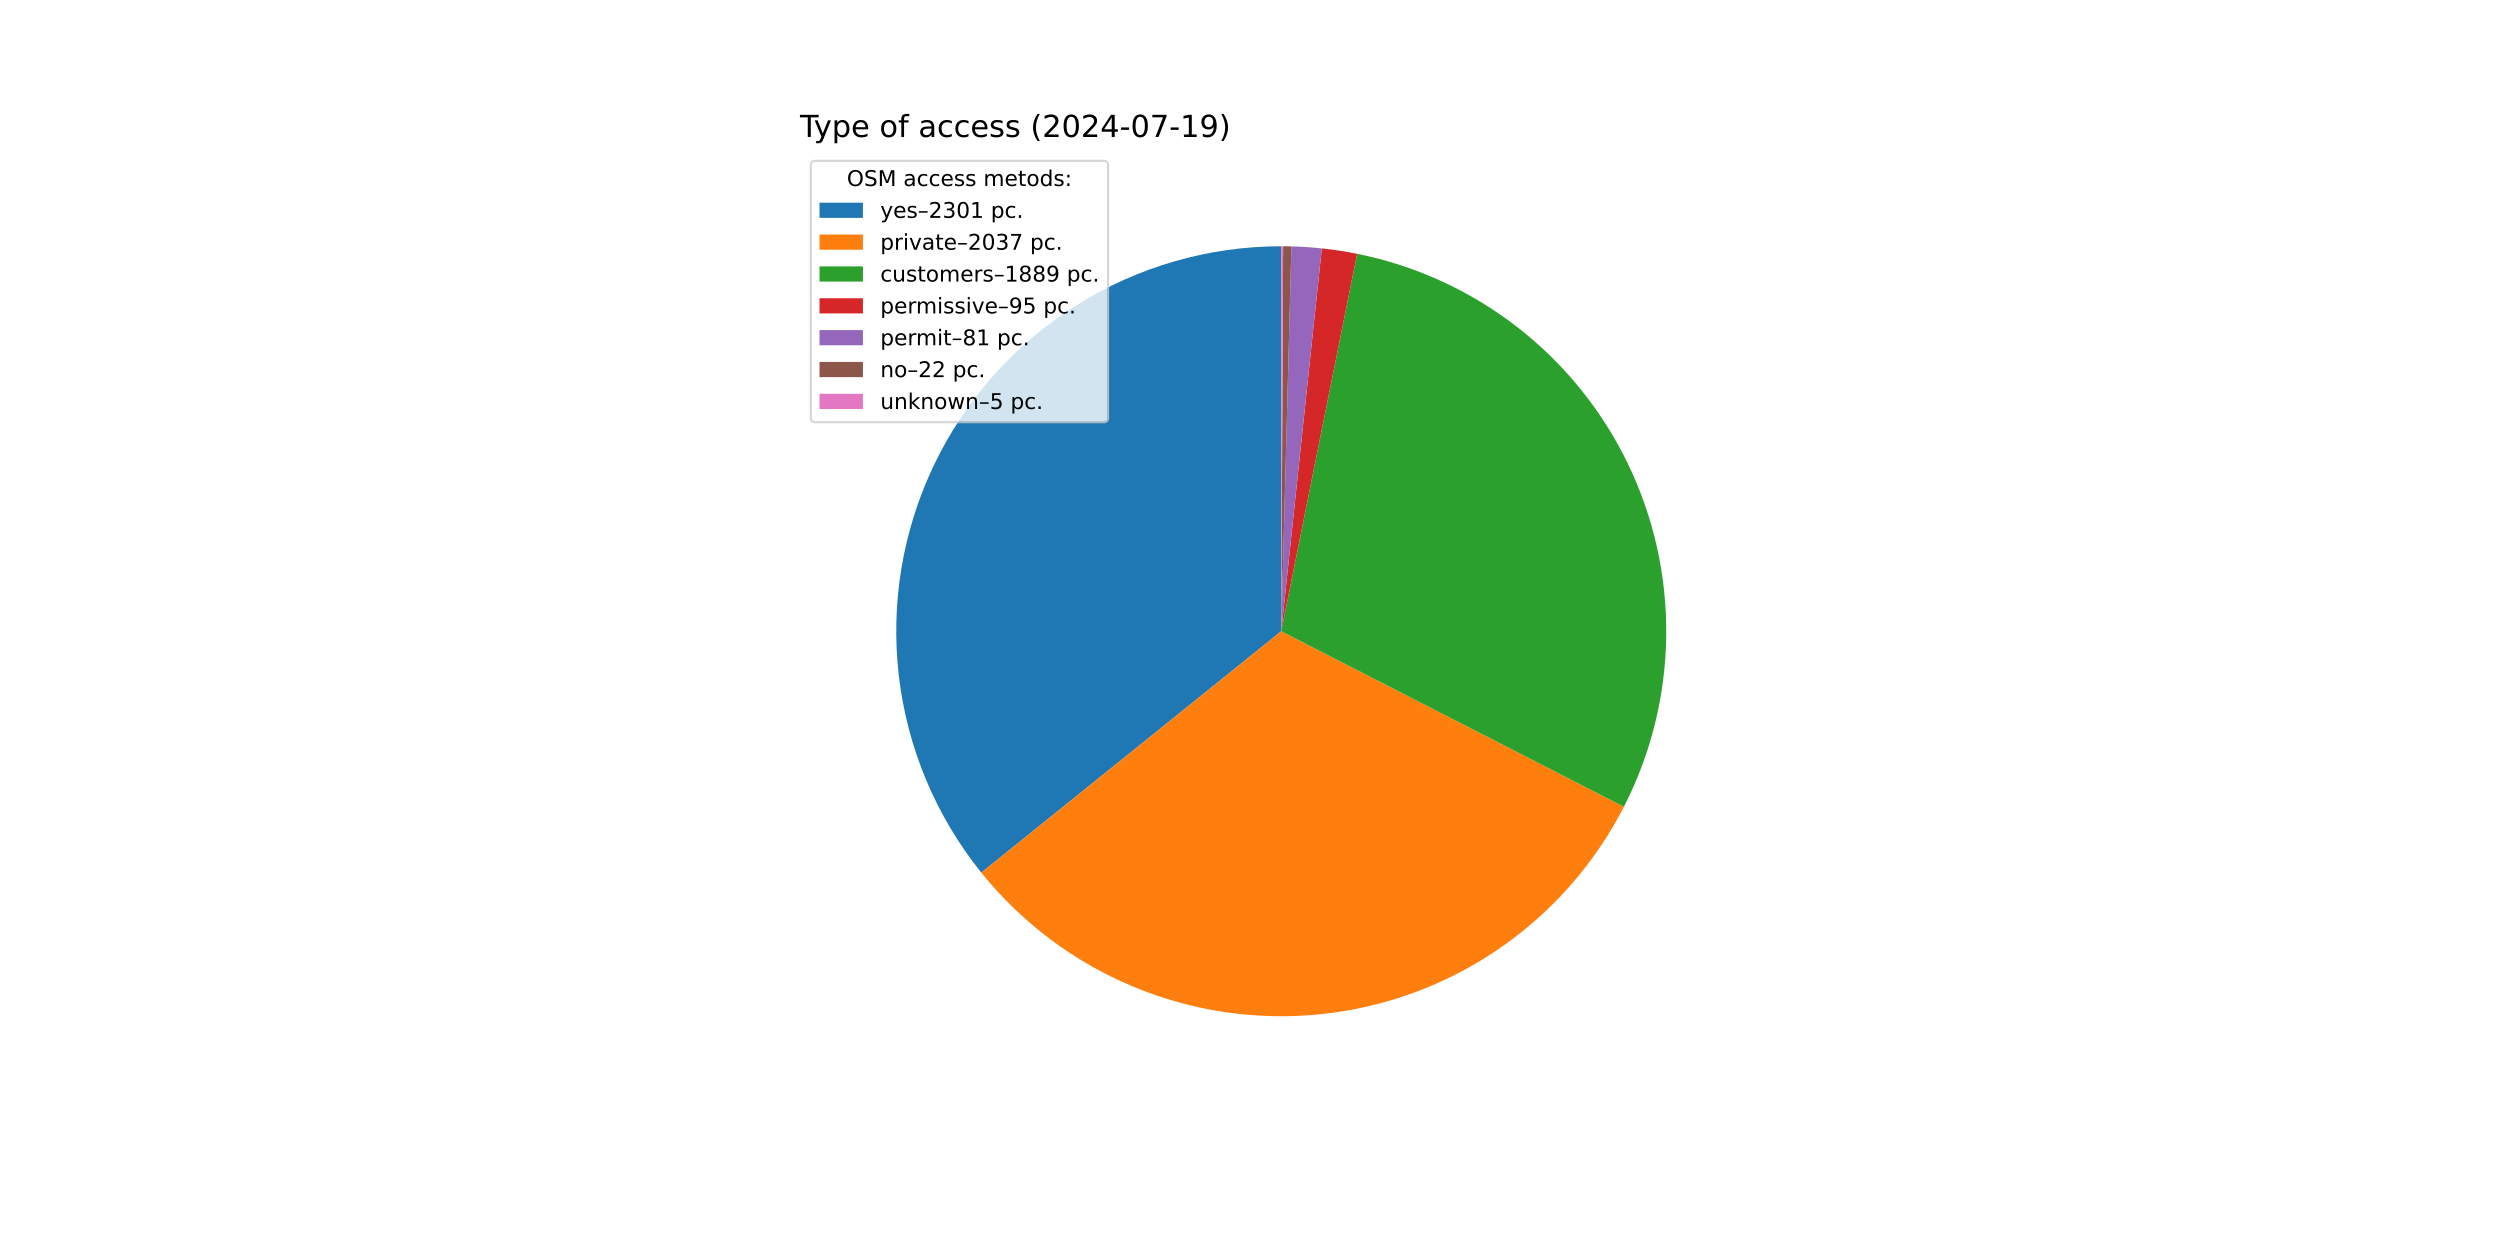
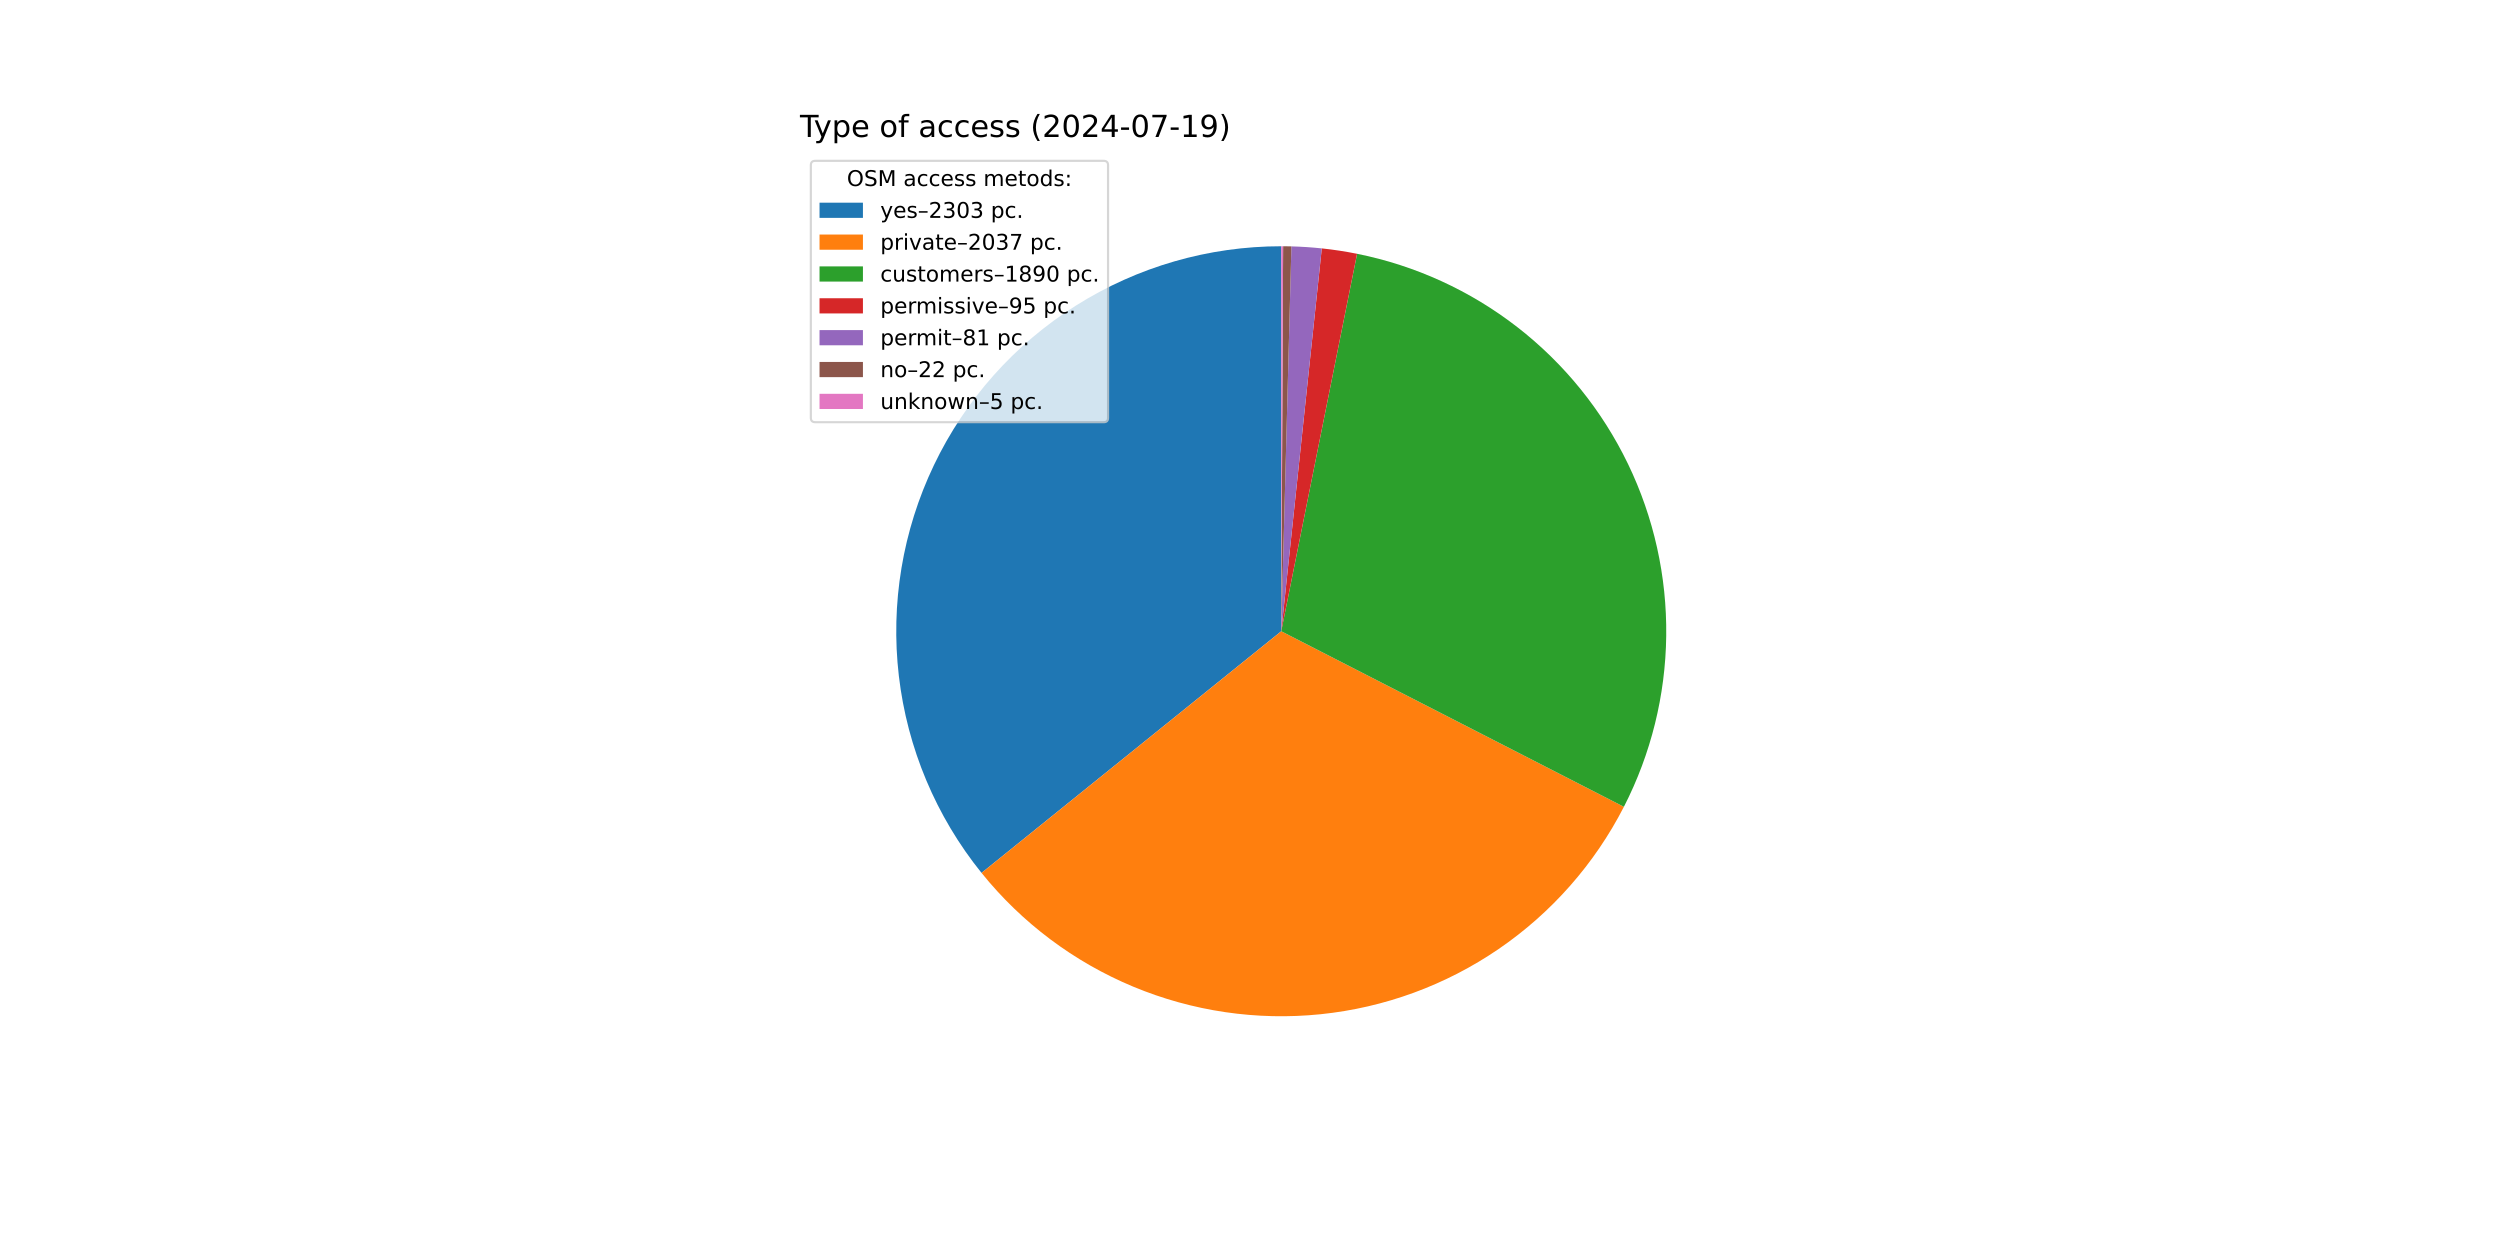
<svg xmlns="http://www.w3.org/2000/svg" xmlns:xlink="http://www.w3.org/1999/xlink" width="1152pt" height="576pt" viewBox="0 0 1152 576" version="1.1">
  <defs>
    <style type="text/css">*{stroke-linejoin: round; stroke-linecap: butt}</style>
  </defs>
  <g id="figure_1">
    <g id="patch_1">
      <path d="M 0 576  L 1152 576  L 1152 0  L 0 0  z " style="fill: #ffffff" />
    </g>
    <g id="axes_1">
      <g id="patch_2">
-         <path d="M 590.4 113.472  C 556.941 113.472 524.156 122.937 495.846 140.77  C 467.535 158.602 444.839 184.085 430.389 214.263  C 415.94 244.44 410.318 278.099 414.175 311.334  C 418.033 344.569 431.215 376.045 452.192 402.111  L 590.4 290.88  z " style="fill: #1f77b4" />
+         <path d="M 590.4 113.472  C 556.928 113.472 524.129 122.945 495.812 140.791  C 467.494 158.638 444.797 184.139 430.355 214.335  C 415.913 244.531 410.307 278.207 414.189 311.454  C 418.071 344.7 431.283 376.179 452.293 402.236  L 590.4 290.88  z " style="fill: #1f77b4" />
      </g>
      <g id="patch_3">
-         <path d="M 452.192 402.111  C 470.737 425.153 494.754 443.196 522.049 454.592  C 549.344 465.988 579.06 470.379 608.484 467.364  C 637.909 464.349 666.117 454.022 690.533 437.328  C 714.95 420.633 734.808 398.094 748.294 371.769  L 590.4 290.88  z " style="fill: #ff7f0e" />
+         <path d="M 452.293 402.236  C 470.85 425.251 494.869 443.266 522.159 454.638  C 549.449 466.01 579.153 470.383 608.562 467.356  C 637.971 464.329 666.163 453.999 690.564 437.307  C 714.966 420.615 734.812 398.085 748.292 371.773  L 590.4 290.88  z " style="fill: #ff7f0e" />
      </g>
      <g id="patch_4">
-         <path d="M 748.294 371.769  C 760.792 347.374 767.467 320.411 767.795 293.004  C 768.123 265.596 762.095 238.481 750.185 213.794  C 738.275 189.107 720.805 167.513 699.148 150.711  C 677.492 133.909 652.233 122.353 625.361 116.951  L 590.4 290.88  z " style="fill: #2ca02c" />
+         <path d="M 748.292 371.773  C 760.791 347.376 767.467 320.412 767.795 293.003  C 768.123 265.593 762.094 238.477 750.183 213.789  C 738.271 189.1 720.798 167.505 699.139 150.704  C 677.481 133.902 652.22 122.347 625.345 116.948  L 590.4 290.88  z " style="fill: #2ca02c" />
      </g>
      <g id="patch_5">
-         <path d="M 625.361 116.951  C 622.67 116.41 619.967 115.932 617.253 115.516  C 614.54 115.101 611.818 114.748 609.088 114.459  L 590.4 290.88  z " style="fill: #d62728" />
+         <path d="M 625.345 116.948  C 622.655 116.407 619.953 115.929 617.241 115.514  C 614.529 115.099 611.808 114.747 609.079 114.458  L 590.4 290.88  z " style="fill: #d62728" />
      </g>
      <g id="patch_6">
-         <path d="M 609.088 114.459  C 606.761 114.212 604.429 114.012 602.093 113.858  C 599.758 113.704 597.42 113.595 595.08 113.534  L 590.4 290.88  z " style="fill: #9467bd" />
+         <path d="M 609.079 114.458  C 606.753 114.212 604.422 114.012 602.088 113.857  C 599.753 113.703 597.416 113.595 595.078 113.534  L 590.4 290.88  z " style="fill: #9467bd" />
      </g>
      <g id="patch_7">
-         <path d="M 595.08 113.534  C 594.445 113.517 593.809 113.504 593.174 113.494  C 592.538 113.484 591.903 113.477 591.267 113.474  L 590.4 290.88  z " style="fill: #8c564b" />
+         <path d="M 595.078 113.534  C 594.443 113.517 593.807 113.504 593.172 113.494  C 592.537 113.484 591.902 113.477 591.266 113.474  L 590.4 290.88  z " style="fill: #8c564b" />
      </g>
      <g id="patch_8">
-         <path d="M 591.267 113.474  C 591.122 113.473 590.978 113.473 590.833 113.473  C 590.689 113.472 590.545 113.472 590.4 113.472  L 590.4 290.88  z " style="fill: #e377c2" />
+         <path d="M 591.266 113.474  C 591.122 113.473 590.977 113.473 590.833 113.473  C 590.689 113.472 590.544 113.472 590.4 113.472  L 590.4 290.88  z " style="fill: #e377c2" />
      </g>
      <g id="matplotlib.axis_1" />
      <g id="matplotlib.axis_2" />
      <g id="text_1">
        <g transform="translate(368.64 63.12) scale(0.14 -0.14)">
          <defs>
            <path id="DejaVuSans-54" d="M -19 4666  L 3928 4666  L 3928 4134  L 2272 4134  L 2272 0  L 1638 0  L 1638 4134  L -19 4134  L -19 4666  z " transform="scale(0.015625)" />
            <path id="DejaVuSans-79" d="M 2059 -325  Q 1816 -950 1584 -1140  Q 1353 -1331 966 -1331  L 506 -1331  L 506 -850  L 844 -850  Q 1081 -850 1212 -737  Q 1344 -625 1503 -206  L 1606 56  L 191 3500  L 800 3500  L 1894 763  L 2988 3500  L 3597 3500  L 2059 -325  z " transform="scale(0.015625)" />
            <path id="DejaVuSans-70" d="M 1159 525  L 1159 -1331  L 581 -1331  L 581 3500  L 1159 3500  L 1159 2969  Q 1341 3281 1617 3432  Q 1894 3584 2278 3584  Q 2916 3584 3314 3078  Q 3713 2572 3713 1747  Q 3713 922 3314 415  Q 2916 -91 2278 -91  Q 1894 -91 1617 61  Q 1341 213 1159 525  z M 3116 1747  Q 3116 2381 2855 2742  Q 2594 3103 2138 3103  Q 1681 3103 1420 2742  Q 1159 2381 1159 1747  Q 1159 1113 1420 752  Q 1681 391 2138 391  Q 2594 391 2855 752  Q 3116 1113 3116 1747  z " transform="scale(0.015625)" />
            <path id="DejaVuSans-65" d="M 3597 1894  L 3597 1613  L 953 1613  Q 991 1019 1311 708  Q 1631 397 2203 397  Q 2534 397 2845 478  Q 3156 559 3463 722  L 3463 178  Q 3153 47 2828 -22  Q 2503 -91 2169 -91  Q 1331 -91 842 396  Q 353 884 353 1716  Q 353 2575 817 3079  Q 1281 3584 2069 3584  Q 2775 3584 3186 3129  Q 3597 2675 3597 1894  z M 3022 2063  Q 3016 2534 2758 2815  Q 2500 3097 2075 3097  Q 1594 3097 1305 2825  Q 1016 2553 972 2059  L 3022 2063  z " transform="scale(0.015625)" />
            <path id="DejaVuSans-20" transform="scale(0.015625)" />
            <path id="DejaVuSans-6f" d="M 1959 3097  Q 1497 3097 1228 2736  Q 959 2375 959 1747  Q 959 1119 1226 758  Q 1494 397 1959 397  Q 2419 397 2687 759  Q 2956 1122 2956 1747  Q 2956 2369 2687 2733  Q 2419 3097 1959 3097  z M 1959 3584  Q 2709 3584 3137 3096  Q 3566 2609 3566 1747  Q 3566 888 3137 398  Q 2709 -91 1959 -91  Q 1206 -91 779 398  Q 353 888 353 1747  Q 353 2609 779 3096  Q 1206 3584 1959 3584  z " transform="scale(0.015625)" />
            <path id="DejaVuSans-66" d="M 2375 4863  L 2375 4384  L 1825 4384  Q 1516 4384 1395 4259  Q 1275 4134 1275 3809  L 1275 3500  L 2222 3500  L 2222 3053  L 1275 3053  L 1275 0  L 697 0  L 697 3053  L 147 3053  L 147 3500  L 697 3500  L 697 3744  Q 697 4328 969 4595  Q 1241 4863 1831 4863  L 2375 4863  z " transform="scale(0.015625)" />
            <path id="DejaVuSans-61" d="M 2194 1759  Q 1497 1759 1228 1600  Q 959 1441 959 1056  Q 959 750 1161 570  Q 1363 391 1709 391  Q 2188 391 2477 730  Q 2766 1069 2766 1631  L 2766 1759  L 2194 1759  z M 3341 1997  L 3341 0  L 2766 0  L 2766 531  Q 2569 213 2275 61  Q 1981 -91 1556 -91  Q 1019 -91 701 211  Q 384 513 384 1019  Q 384 1609 779 1909  Q 1175 2209 1959 2209  L 2766 2209  L 2766 2266  Q 2766 2663 2505 2880  Q 2244 3097 1772 3097  Q 1472 3097 1187 3025  Q 903 2953 641 2809  L 641 3341  Q 956 3463 1253 3523  Q 1550 3584 1831 3584  Q 2591 3584 2966 3190  Q 3341 2797 3341 1997  z " transform="scale(0.015625)" />
            <path id="DejaVuSans-63" d="M 3122 3366  L 3122 2828  Q 2878 2963 2633 3030  Q 2388 3097 2138 3097  Q 1578 3097 1268 2742  Q 959 2388 959 1747  Q 959 1106 1268 751  Q 1578 397 2138 397  Q 2388 397 2633 464  Q 2878 531 3122 666  L 3122 134  Q 2881 22 2623 -34  Q 2366 -91 2075 -91  Q 1284 -91 818 406  Q 353 903 353 1747  Q 353 2603 823 3093  Q 1294 3584 2113 3584  Q 2378 3584 2631 3529  Q 2884 3475 3122 3366  z " transform="scale(0.015625)" />
            <path id="DejaVuSans-73" d="M 2834 3397  L 2834 2853  Q 2591 2978 2328 3040  Q 2066 3103 1784 3103  Q 1356 3103 1142 2972  Q 928 2841 928 2578  Q 928 2378 1081 2264  Q 1234 2150 1697 2047  L 1894 2003  Q 2506 1872 2764 1633  Q 3022 1394 3022 966  Q 3022 478 2636 193  Q 2250 -91 1575 -91  Q 1294 -91 989 -36  Q 684 19 347 128  L 347 722  Q 666 556 975 473  Q 1284 391 1588 391  Q 1994 391 2212 530  Q 2431 669 2431 922  Q 2431 1156 2273 1281  Q 2116 1406 1581 1522  L 1381 1569  Q 847 1681 609 1914  Q 372 2147 372 2553  Q 372 3047 722 3315  Q 1072 3584 1716 3584  Q 2034 3584 2315 3537  Q 2597 3491 2834 3397  z " transform="scale(0.015625)" />
            <path id="DejaVuSans-28" d="M 1984 4856  Q 1566 4138 1362 3434  Q 1159 2731 1159 2009  Q 1159 1288 1364 580  Q 1569 -128 1984 -844  L 1484 -844  Q 1016 -109 783 600  Q 550 1309 550 2009  Q 550 2706 781 3412  Q 1013 4119 1484 4856  L 1984 4856  z " transform="scale(0.015625)" />
            <path id="DejaVuSans-32" d="M 1228 531  L 3431 531  L 3431 0  L 469 0  L 469 531  Q 828 903 1448 1529  Q 2069 2156 2228 2338  Q 2531 2678 2651 2914  Q 2772 3150 2772 3378  Q 2772 3750 2511 3984  Q 2250 4219 1831 4219  Q 1534 4219 1204 4116  Q 875 4013 500 3803  L 500 4441  Q 881 4594 1212 4672  Q 1544 4750 1819 4750  Q 2544 4750 2975 4387  Q 3406 4025 3406 3419  Q 3406 3131 3298 2873  Q 3191 2616 2906 2266  Q 2828 2175 2409 1742  Q 1991 1309 1228 531  z " transform="scale(0.015625)" />
            <path id="DejaVuSans-30" d="M 2034 4250  Q 1547 4250 1301 3770  Q 1056 3291 1056 2328  Q 1056 1369 1301 889  Q 1547 409 2034 409  Q 2525 409 2770 889  Q 3016 1369 3016 2328  Q 3016 3291 2770 3770  Q 2525 4250 2034 4250  z M 2034 4750  Q 2819 4750 3233 4129  Q 3647 3509 3647 2328  Q 3647 1150 3233 529  Q 2819 -91 2034 -91  Q 1250 -91 836 529  Q 422 1150 422 2328  Q 422 3509 836 4129  Q 1250 4750 2034 4750  z " transform="scale(0.015625)" />
            <path id="DejaVuSans-34" d="M 2419 4116  L 825 1625  L 2419 1625  L 2419 4116  z M 2253 4666  L 3047 4666  L 3047 1625  L 3713 1625  L 3713 1100  L 3047 1100  L 3047 0  L 2419 0  L 2419 1100  L 313 1100  L 313 1709  L 2253 4666  z " transform="scale(0.015625)" />
            <path id="DejaVuSans-2d" d="M 313 2009  L 1997 2009  L 1997 1497  L 313 1497  L 313 2009  z " transform="scale(0.015625)" />
            <path id="DejaVuSans-37" d="M 525 4666  L 3525 4666  L 3525 4397  L 1831 0  L 1172 0  L 2766 4134  L 525 4134  L 525 4666  z " transform="scale(0.015625)" />
            <path id="DejaVuSans-31" d="M 794 531  L 1825 531  L 1825 4091  L 703 3866  L 703 4441  L 1819 4666  L 2450 4666  L 2450 531  L 3481 531  L 3481 0  L 794 0  L 794 531  z " transform="scale(0.015625)" />
            <path id="DejaVuSans-39" d="M 703 97  L 703 672  Q 941 559 1184 500  Q 1428 441 1663 441  Q 2288 441 2617 861  Q 2947 1281 2994 2138  Q 2813 1869 2534 1725  Q 2256 1581 1919 1581  Q 1219 1581 811 2004  Q 403 2428 403 3163  Q 403 3881 828 4315  Q 1253 4750 1959 4750  Q 2769 4750 3195 4129  Q 3622 3509 3622 2328  Q 3622 1225 3098 567  Q 2575 -91 1691 -91  Q 1453 -91 1209 -44  Q 966 3 703 97  z M 1959 2075  Q 2384 2075 2632 2365  Q 2881 2656 2881 3163  Q 2881 3666 2632 3958  Q 2384 4250 1959 4250  Q 1534 4250 1286 3958  Q 1038 3666 1038 3163  Q 1038 2656 1286 2365  Q 1534 2075 1959 2075  z " transform="scale(0.015625)" />
            <path id="DejaVuSans-29" d="M 513 4856  L 1013 4856  Q 1481 4119 1714 3412  Q 1947 2706 1947 2009  Q 1947 1309 1714 600  Q 1481 -109 1013 -844  L 513 -844  Q 928 -128 1133 580  Q 1338 1288 1338 2009  Q 1338 2731 1133 3434  Q 928 4138 513 4856  z " transform="scale(0.015625)" />
          </defs>
          <use xlink:href="#DejaVuSans-54" />
          <use xlink:href="#DejaVuSans-79" x="45.459" />
          <use xlink:href="#DejaVuSans-70" x="104.639" />
          <use xlink:href="#DejaVuSans-65" x="168.115" />
          <use xlink:href="#DejaVuSans-20" x="229.639" />
          <use xlink:href="#DejaVuSans-6f" x="261.426" />
          <use xlink:href="#DejaVuSans-66" x="322.607" />
          <use xlink:href="#DejaVuSans-20" x="357.812" />
          <use xlink:href="#DejaVuSans-61" x="389.6" />
          <use xlink:href="#DejaVuSans-63" x="450.879" />
          <use xlink:href="#DejaVuSans-63" x="505.859" />
          <use xlink:href="#DejaVuSans-65" x="560.84" />
          <use xlink:href="#DejaVuSans-73" x="622.363" />
          <use xlink:href="#DejaVuSans-73" x="674.463" />
          <use xlink:href="#DejaVuSans-20" x="726.562" />
          <use xlink:href="#DejaVuSans-28" x="758.35" />
          <use xlink:href="#DejaVuSans-32" x="797.363" />
          <use xlink:href="#DejaVuSans-30" x="860.986" />
          <use xlink:href="#DejaVuSans-32" x="924.609" />
          <use xlink:href="#DejaVuSans-34" x="988.232" />
          <use xlink:href="#DejaVuSans-2d" x="1051.855" />
          <use xlink:href="#DejaVuSans-30" x="1087.939" />
          <use xlink:href="#DejaVuSans-37" x="1151.562" />
          <use xlink:href="#DejaVuSans-2d" x="1215.186" />
          <use xlink:href="#DejaVuSans-31" x="1251.27" />
          <use xlink:href="#DejaVuSans-39" x="1314.893" />
          <use xlink:href="#DejaVuSans-29" x="1378.516" />
        </g>
      </g>
      <g id="legend_1">
        <g id="patch_9">
          <path d="M 375.64 194.545  L 508.592 194.545  Q 510.592 194.545 510.592 192.545  L 510.592 76.12  Q 510.592 74.12 508.592 74.12  L 375.64 74.12  Q 373.64 74.12 373.64 76.12  L 373.64 192.545  Q 373.64 194.545 375.64 194.545  z " style="fill: #ffffff; opacity: 0.8; stroke: #cccccc; stroke-linejoin: miter" />
        </g>
        <g id="text_2">
          <g transform="translate(390.2353 85.71844) scale(0.1 -0.1)">
            <defs>
              <path id="DejaVuSans-4f" d="M 2522 4238  Q 1834 4238 1429 3725  Q 1025 3213 1025 2328  Q 1025 1447 1429 934  Q 1834 422 2522 422  Q 3209 422 3611 934  Q 4013 1447 4013 2328  Q 4013 3213 3611 3725  Q 3209 4238 2522 4238  z M 2522 4750  Q 3503 4750 4090 4092  Q 4678 3434 4678 2328  Q 4678 1225 4090 567  Q 3503 -91 2522 -91  Q 1538 -91 948 565  Q 359 1222 359 2328  Q 359 3434 948 4092  Q 1538 4750 2522 4750  z " transform="scale(0.015625)" />
              <path id="DejaVuSans-53" d="M 3425 4513  L 3425 3897  Q 3066 4069 2747 4153  Q 2428 4238 2131 4238  Q 1616 4238 1336 4038  Q 1056 3838 1056 3469  Q 1056 3159 1242 3001  Q 1428 2844 1947 2747  L 2328 2669  Q 3034 2534 3370 2195  Q 3706 1856 3706 1288  Q 3706 609 3251 259  Q 2797 -91 1919 -91  Q 1588 -91 1214 -16  Q 841 59 441 206  L 441 856  Q 825 641 1194 531  Q 1563 422 1919 422  Q 2459 422 2753 634  Q 3047 847 3047 1241  Q 3047 1584 2836 1778  Q 2625 1972 2144 2069  L 1759 2144  Q 1053 2284 737 2584  Q 422 2884 422 3419  Q 422 4038 858 4394  Q 1294 4750 2059 4750  Q 2388 4750 2728 4690  Q 3069 4631 3425 4513  z " transform="scale(0.015625)" />
              <path id="DejaVuSans-4d" d="M 628 4666  L 1569 4666  L 2759 1491  L 3956 4666  L 4897 4666  L 4897 0  L 4281 0  L 4281 4097  L 3078 897  L 2444 897  L 1241 4097  L 1241 0  L 628 0  L 628 4666  z " transform="scale(0.015625)" />
              <path id="DejaVuSans-6d" d="M 3328 2828  Q 3544 3216 3844 3400  Q 4144 3584 4550 3584  Q 5097 3584 5394 3201  Q 5691 2819 5691 2113  L 5691 0  L 5113 0  L 5113 2094  Q 5113 2597 4934 2840  Q 4756 3084 4391 3084  Q 3944 3084 3684 2787  Q 3425 2491 3425 1978  L 3425 0  L 2847 0  L 2847 2094  Q 2847 2600 2669 2842  Q 2491 3084 2119 3084  Q 1678 3084 1418 2786  Q 1159 2488 1159 1978  L 1159 0  L 581 0  L 581 3500  L 1159 3500  L 1159 2956  Q 1356 3278 1631 3431  Q 1906 3584 2284 3584  Q 2666 3584 2933 3390  Q 3200 3197 3328 2828  z " transform="scale(0.015625)" />
              <path id="DejaVuSans-74" d="M 1172 4494  L 1172 3500  L 2356 3500  L 2356 3053  L 1172 3053  L 1172 1153  Q 1172 725 1289 603  Q 1406 481 1766 481  L 2356 481  L 2356 0  L 1766 0  Q 1100 0 847 248  Q 594 497 594 1153  L 594 3053  L 172 3053  L 172 3500  L 594 3500  L 594 4494  L 1172 4494  z " transform="scale(0.015625)" />
              <path id="DejaVuSans-64" d="M 2906 2969  L 2906 4863  L 3481 4863  L 3481 0  L 2906 0  L 2906 525  Q 2725 213 2448 61  Q 2172 -91 1784 -91  Q 1150 -91 751 415  Q 353 922 353 1747  Q 353 2572 751 3078  Q 1150 3584 1784 3584  Q 2172 3584 2448 3432  Q 2725 3281 2906 2969  z M 947 1747  Q 947 1113 1208 752  Q 1469 391 1925 391  Q 2381 391 2643 752  Q 2906 1113 2906 1747  Q 2906 2381 2643 2742  Q 2381 3103 1925 3103  Q 1469 3103 1208 2742  Q 947 2381 947 1747  z " transform="scale(0.015625)" />
              <path id="DejaVuSans-3a" d="M 750 794  L 1409 794  L 1409 0  L 750 0  L 750 794  z M 750 3309  L 1409 3309  L 1409 2516  L 750 2516  L 750 3309  z " transform="scale(0.015625)" />
            </defs>
            <use xlink:href="#DejaVuSans-4f" />
            <use xlink:href="#DejaVuSans-53" x="78.711" />
            <use xlink:href="#DejaVuSans-4d" x="142.188" />
            <use xlink:href="#DejaVuSans-20" x="228.467" />
            <use xlink:href="#DejaVuSans-61" x="260.254" />
            <use xlink:href="#DejaVuSans-63" x="321.533" />
            <use xlink:href="#DejaVuSans-63" x="376.514" />
            <use xlink:href="#DejaVuSans-65" x="431.494" />
            <use xlink:href="#DejaVuSans-73" x="493.018" />
            <use xlink:href="#DejaVuSans-73" x="545.117" />
            <use xlink:href="#DejaVuSans-20" x="597.217" />
            <use xlink:href="#DejaVuSans-6d" x="629.004" />
            <use xlink:href="#DejaVuSans-65" x="726.416" />
            <use xlink:href="#DejaVuSans-74" x="787.939" />
            <use xlink:href="#DejaVuSans-6f" x="827.148" />
            <use xlink:href="#DejaVuSans-64" x="888.33" />
            <use xlink:href="#DejaVuSans-73" x="951.807" />
            <use xlink:href="#DejaVuSans-3a" x="1003.906" />
          </g>
        </g>
        <g id="patch_10">
          <path d="M 377.64 100.397  L 397.64 100.397  L 397.64 93.397  L 377.64 93.397  z " style="fill: #1f77b4" />
        </g>
        <g id="text_3">
          <g transform="translate(405.64 100.3966) scale(0.1 -0.1)">
            <defs>
              <path id="DejaVuSans-2013" d="M 313 1978  L 2888 1978  L 2888 1528  L 313 1528  L 313 1978  z " transform="scale(0.015625)" />
              <path id="DejaVuSans-33" d="M 2597 2516  Q 3050 2419 3304 2112  Q 3559 1806 3559 1356  Q 3559 666 3084 287  Q 2609 -91 1734 -91  Q 1441 -91 1130 -33  Q 819 25 488 141  L 488 750  Q 750 597 1062 519  Q 1375 441 1716 441  Q 2309 441 2620 675  Q 2931 909 2931 1356  Q 2931 1769 2642 2001  Q 2353 2234 1838 2234  L 1294 2234  L 1294 2753  L 1863 2753  Q 2328 2753 2575 2939  Q 2822 3125 2822 3475  Q 2822 3834 2567 4026  Q 2313 4219 1838 4219  Q 1578 4219 1281 4162  Q 984 4106 628 3988  L 628 4550  Q 988 4650 1302 4700  Q 1616 4750 1894 4750  Q 2613 4750 3031 4423  Q 3450 4097 3450 3541  Q 3450 3153 3228 2886  Q 3006 2619 2597 2516  z " transform="scale(0.015625)" />
              <path id="DejaVuSans-2e" d="M 684 794  L 1344 794  L 1344 0  L 684 0  L 684 794  z " transform="scale(0.015625)" />
            </defs>
            <use xlink:href="#DejaVuSans-79" />
            <use xlink:href="#DejaVuSans-65" x="59.18" />
            <use xlink:href="#DejaVuSans-73" x="120.703" />
            <use xlink:href="#DejaVuSans-2013" x="172.803" />
            <use xlink:href="#DejaVuSans-32" x="222.803" />
            <use xlink:href="#DejaVuSans-33" x="286.426" />
            <use xlink:href="#DejaVuSans-30" x="350.049" />
-             <use xlink:href="#DejaVuSans-31" x="413.672" />
+             <use xlink:href="#DejaVuSans-33" x="413.672" />
            <use xlink:href="#DejaVuSans-20" x="477.295" />
            <use xlink:href="#DejaVuSans-70" x="509.082" />
            <use xlink:href="#DejaVuSans-63" x="572.559" />
            <use xlink:href="#DejaVuSans-2e" x="627.539" />
          </g>
        </g>
        <g id="patch_11">
          <path d="M 377.64 115.075  L 397.64 115.075  L 397.64 108.075  L 377.64 108.075  z " style="fill: #ff7f0e" />
        </g>
        <g id="text_4">
          <g transform="translate(405.64 115.0747) scale(0.1 -0.1)">
            <defs>
              <path id="DejaVuSans-72" d="M 2631 2963  Q 2534 3019 2420 3045  Q 2306 3072 2169 3072  Q 1681 3072 1420 2755  Q 1159 2438 1159 1844  L 1159 0  L 581 0  L 581 3500  L 1159 3500  L 1159 2956  Q 1341 3275 1631 3429  Q 1922 3584 2338 3584  Q 2397 3584 2469 3576  Q 2541 3569 2628 3553  L 2631 2963  z " transform="scale(0.015625)" />
              <path id="DejaVuSans-69" d="M 603 3500  L 1178 3500  L 1178 0  L 603 0  L 603 3500  z M 603 4863  L 1178 4863  L 1178 4134  L 603 4134  L 603 4863  z " transform="scale(0.015625)" />
              <path id="DejaVuSans-76" d="M 191 3500  L 800 3500  L 1894 563  L 2988 3500  L 3597 3500  L 2284 0  L 1503 0  L 191 3500  z " transform="scale(0.015625)" />
            </defs>
            <use xlink:href="#DejaVuSans-70" />
            <use xlink:href="#DejaVuSans-72" x="63.477" />
            <use xlink:href="#DejaVuSans-69" x="104.59" />
            <use xlink:href="#DejaVuSans-76" x="132.373" />
            <use xlink:href="#DejaVuSans-61" x="191.553" />
            <use xlink:href="#DejaVuSans-74" x="252.832" />
            <use xlink:href="#DejaVuSans-65" x="292.041" />
            <use xlink:href="#DejaVuSans-2013" x="353.564" />
            <use xlink:href="#DejaVuSans-32" x="403.564" />
            <use xlink:href="#DejaVuSans-30" x="467.188" />
            <use xlink:href="#DejaVuSans-33" x="530.811" />
            <use xlink:href="#DejaVuSans-37" x="594.434" />
            <use xlink:href="#DejaVuSans-20" x="658.057" />
            <use xlink:href="#DejaVuSans-70" x="689.844" />
            <use xlink:href="#DejaVuSans-63" x="753.32" />
            <use xlink:href="#DejaVuSans-2e" x="808.301" />
          </g>
        </g>
        <g id="patch_12">
          <path d="M 377.64 129.753  L 397.64 129.753  L 397.64 122.753  L 377.64 122.753  z " style="fill: #2ca02c" />
        </g>
        <g id="text_5">
          <g transform="translate(405.64 129.7528) scale(0.1 -0.1)">
            <defs>
              <path id="DejaVuSans-75" d="M 544 1381  L 544 3500  L 1119 3500  L 1119 1403  Q 1119 906 1312 657  Q 1506 409 1894 409  Q 2359 409 2629 706  Q 2900 1003 2900 1516  L 2900 3500  L 3475 3500  L 3475 0  L 2900 0  L 2900 538  Q 2691 219 2414 64  Q 2138 -91 1772 -91  Q 1169 -91 856 284  Q 544 659 544 1381  z M 1991 3584  L 1991 3584  z " transform="scale(0.015625)" />
              <path id="DejaVuSans-38" d="M 2034 2216  Q 1584 2216 1326 1975  Q 1069 1734 1069 1313  Q 1069 891 1326 650  Q 1584 409 2034 409  Q 2484 409 2743 651  Q 3003 894 3003 1313  Q 3003 1734 2745 1975  Q 2488 2216 2034 2216  z M 1403 2484  Q 997 2584 770 2862  Q 544 3141 544 3541  Q 544 4100 942 4425  Q 1341 4750 2034 4750  Q 2731 4750 3128 4425  Q 3525 4100 3525 3541  Q 3525 3141 3298 2862  Q 3072 2584 2669 2484  Q 3125 2378 3379 2068  Q 3634 1759 3634 1313  Q 3634 634 3220 271  Q 2806 -91 2034 -91  Q 1263 -91 848 271  Q 434 634 434 1313  Q 434 1759 690 2068  Q 947 2378 1403 2484  z M 1172 3481  Q 1172 3119 1398 2916  Q 1625 2713 2034 2713  Q 2441 2713 2670 2916  Q 2900 3119 2900 3481  Q 2900 3844 2670 4047  Q 2441 4250 2034 4250  Q 1625 4250 1398 4047  Q 1172 3844 1172 3481  z " transform="scale(0.015625)" />
            </defs>
            <use xlink:href="#DejaVuSans-63" />
            <use xlink:href="#DejaVuSans-75" x="54.98" />
            <use xlink:href="#DejaVuSans-73" x="118.359" />
            <use xlink:href="#DejaVuSans-74" x="170.459" />
            <use xlink:href="#DejaVuSans-6f" x="209.668" />
            <use xlink:href="#DejaVuSans-6d" x="270.85" />
            <use xlink:href="#DejaVuSans-65" x="368.262" />
            <use xlink:href="#DejaVuSans-72" x="429.785" />
            <use xlink:href="#DejaVuSans-73" x="470.898" />
            <use xlink:href="#DejaVuSans-2013" x="522.998" />
            <use xlink:href="#DejaVuSans-31" x="572.998" />
            <use xlink:href="#DejaVuSans-38" x="636.621" />
-             <use xlink:href="#DejaVuSans-38" x="700.244" />
-             <use xlink:href="#DejaVuSans-39" x="763.867" />
+             <use xlink:href="#DejaVuSans-39" x="700.244" />
+             <use xlink:href="#DejaVuSans-30" x="763.867" />
            <use xlink:href="#DejaVuSans-20" x="827.49" />
            <use xlink:href="#DejaVuSans-70" x="859.277" />
            <use xlink:href="#DejaVuSans-63" x="922.754" />
            <use xlink:href="#DejaVuSans-2e" x="977.734" />
          </g>
        </g>
        <g id="patch_13">
          <path d="M 377.64 144.431  L 397.64 144.431  L 397.64 137.431  L 377.64 137.431  z " style="fill: #d62728" />
        </g>
        <g id="text_6">
          <g transform="translate(405.64 144.4309) scale(0.1 -0.1)">
            <defs>
              <path id="DejaVuSans-35" d="M 691 4666  L 3169 4666  L 3169 4134  L 1269 4134  L 1269 2991  Q 1406 3038 1543 3061  Q 1681 3084 1819 3084  Q 2600 3084 3056 2656  Q 3513 2228 3513 1497  Q 3513 744 3044 326  Q 2575 -91 1722 -91  Q 1428 -91 1123 -41  Q 819 9 494 109  L 494 744  Q 775 591 1075 516  Q 1375 441 1709 441  Q 2250 441 2565 725  Q 2881 1009 2881 1497  Q 2881 1984 2565 2268  Q 2250 2553 1709 2553  Q 1456 2553 1204 2497  Q 953 2441 691 2322  L 691 4666  z " transform="scale(0.015625)" />
            </defs>
            <use xlink:href="#DejaVuSans-70" />
            <use xlink:href="#DejaVuSans-65" x="63.477" />
            <use xlink:href="#DejaVuSans-72" x="125" />
            <use xlink:href="#DejaVuSans-6d" x="164.363" />
            <use xlink:href="#DejaVuSans-69" x="261.775" />
            <use xlink:href="#DejaVuSans-73" x="289.559" />
            <use xlink:href="#DejaVuSans-73" x="341.658" />
            <use xlink:href="#DejaVuSans-69" x="393.758" />
            <use xlink:href="#DejaVuSans-76" x="421.541" />
            <use xlink:href="#DejaVuSans-65" x="480.721" />
            <use xlink:href="#DejaVuSans-2013" x="542.244" />
            <use xlink:href="#DejaVuSans-39" x="592.244" />
            <use xlink:href="#DejaVuSans-35" x="655.867" />
            <use xlink:href="#DejaVuSans-20" x="719.49" />
            <use xlink:href="#DejaVuSans-70" x="751.277" />
            <use xlink:href="#DejaVuSans-63" x="814.754" />
            <use xlink:href="#DejaVuSans-2e" x="869.734" />
          </g>
        </g>
        <g id="patch_14">
          <path d="M 377.64 159.109  L 397.64 159.109  L 397.64 152.109  L 377.64 152.109  z " style="fill: #9467bd" />
        </g>
        <g id="text_7">
          <g transform="translate(405.64 159.1091) scale(0.1 -0.1)">
            <use xlink:href="#DejaVuSans-70" />
            <use xlink:href="#DejaVuSans-65" x="63.477" />
            <use xlink:href="#DejaVuSans-72" x="125" />
            <use xlink:href="#DejaVuSans-6d" x="164.363" />
            <use xlink:href="#DejaVuSans-69" x="261.775" />
            <use xlink:href="#DejaVuSans-74" x="289.559" />
            <use xlink:href="#DejaVuSans-2013" x="328.768" />
            <use xlink:href="#DejaVuSans-38" x="378.768" />
            <use xlink:href="#DejaVuSans-31" x="442.391" />
            <use xlink:href="#DejaVuSans-20" x="506.014" />
            <use xlink:href="#DejaVuSans-70" x="537.801" />
            <use xlink:href="#DejaVuSans-63" x="601.277" />
            <use xlink:href="#DejaVuSans-2e" x="656.258" />
          </g>
        </g>
        <g id="patch_15">
          <path d="M 377.64 173.787  L 397.64 173.787  L 397.64 166.787  L 377.64 166.787  z " style="fill: #8c564b" />
        </g>
        <g id="text_8">
          <g transform="translate(405.64 173.7872) scale(0.1 -0.1)">
            <defs>
              <path id="DejaVuSans-6e" d="M 3513 2113  L 3513 0  L 2938 0  L 2938 2094  Q 2938 2591 2744 2837  Q 2550 3084 2163 3084  Q 1697 3084 1428 2787  Q 1159 2491 1159 1978  L 1159 0  L 581 0  L 581 3500  L 1159 3500  L 1159 2956  Q 1366 3272 1645 3428  Q 1925 3584 2291 3584  Q 2894 3584 3203 3211  Q 3513 2838 3513 2113  z " transform="scale(0.015625)" />
            </defs>
            <use xlink:href="#DejaVuSans-6e" />
            <use xlink:href="#DejaVuSans-6f" x="63.379" />
            <use xlink:href="#DejaVuSans-2013" x="124.561" />
            <use xlink:href="#DejaVuSans-32" x="174.561" />
            <use xlink:href="#DejaVuSans-32" x="238.184" />
            <use xlink:href="#DejaVuSans-20" x="301.807" />
            <use xlink:href="#DejaVuSans-70" x="333.594" />
            <use xlink:href="#DejaVuSans-63" x="397.07" />
            <use xlink:href="#DejaVuSans-2e" x="452.051" />
          </g>
        </g>
        <g id="patch_16">
          <path d="M 377.64 188.465  L 397.64 188.465  L 397.64 181.465  L 377.64 181.465  z " style="fill: #e377c2" />
        </g>
        <g id="text_9">
          <g transform="translate(405.64 188.4653) scale(0.1 -0.1)">
            <defs>
              <path id="DejaVuSans-6b" d="M 581 4863  L 1159 4863  L 1159 1991  L 2875 3500  L 3609 3500  L 1753 1863  L 3688 0  L 2938 0  L 1159 1709  L 1159 0  L 581 0  L 581 4863  z " transform="scale(0.015625)" />
              <path id="DejaVuSans-77" d="M 269 3500  L 844 3500  L 1563 769  L 2278 3500  L 2956 3500  L 3675 769  L 4391 3500  L 4966 3500  L 4050 0  L 3372 0  L 2619 2869  L 1863 0  L 1184 0  L 269 3500  z " transform="scale(0.015625)" />
            </defs>
            <use xlink:href="#DejaVuSans-75" />
            <use xlink:href="#DejaVuSans-6e" x="63.379" />
            <use xlink:href="#DejaVuSans-6b" x="126.758" />
            <use xlink:href="#DejaVuSans-6e" x="184.668" />
            <use xlink:href="#DejaVuSans-6f" x="248.047" />
            <use xlink:href="#DejaVuSans-77" x="309.229" />
            <use xlink:href="#DejaVuSans-6e" x="391.016" />
            <use xlink:href="#DejaVuSans-2013" x="454.395" />
            <use xlink:href="#DejaVuSans-35" x="504.395" />
            <use xlink:href="#DejaVuSans-20" x="568.018" />
            <use xlink:href="#DejaVuSans-70" x="599.805" />
            <use xlink:href="#DejaVuSans-63" x="663.281" />
            <use xlink:href="#DejaVuSans-2e" x="718.262" />
          </g>
        </g>
      </g>
    </g>
  </g>
</svg>
